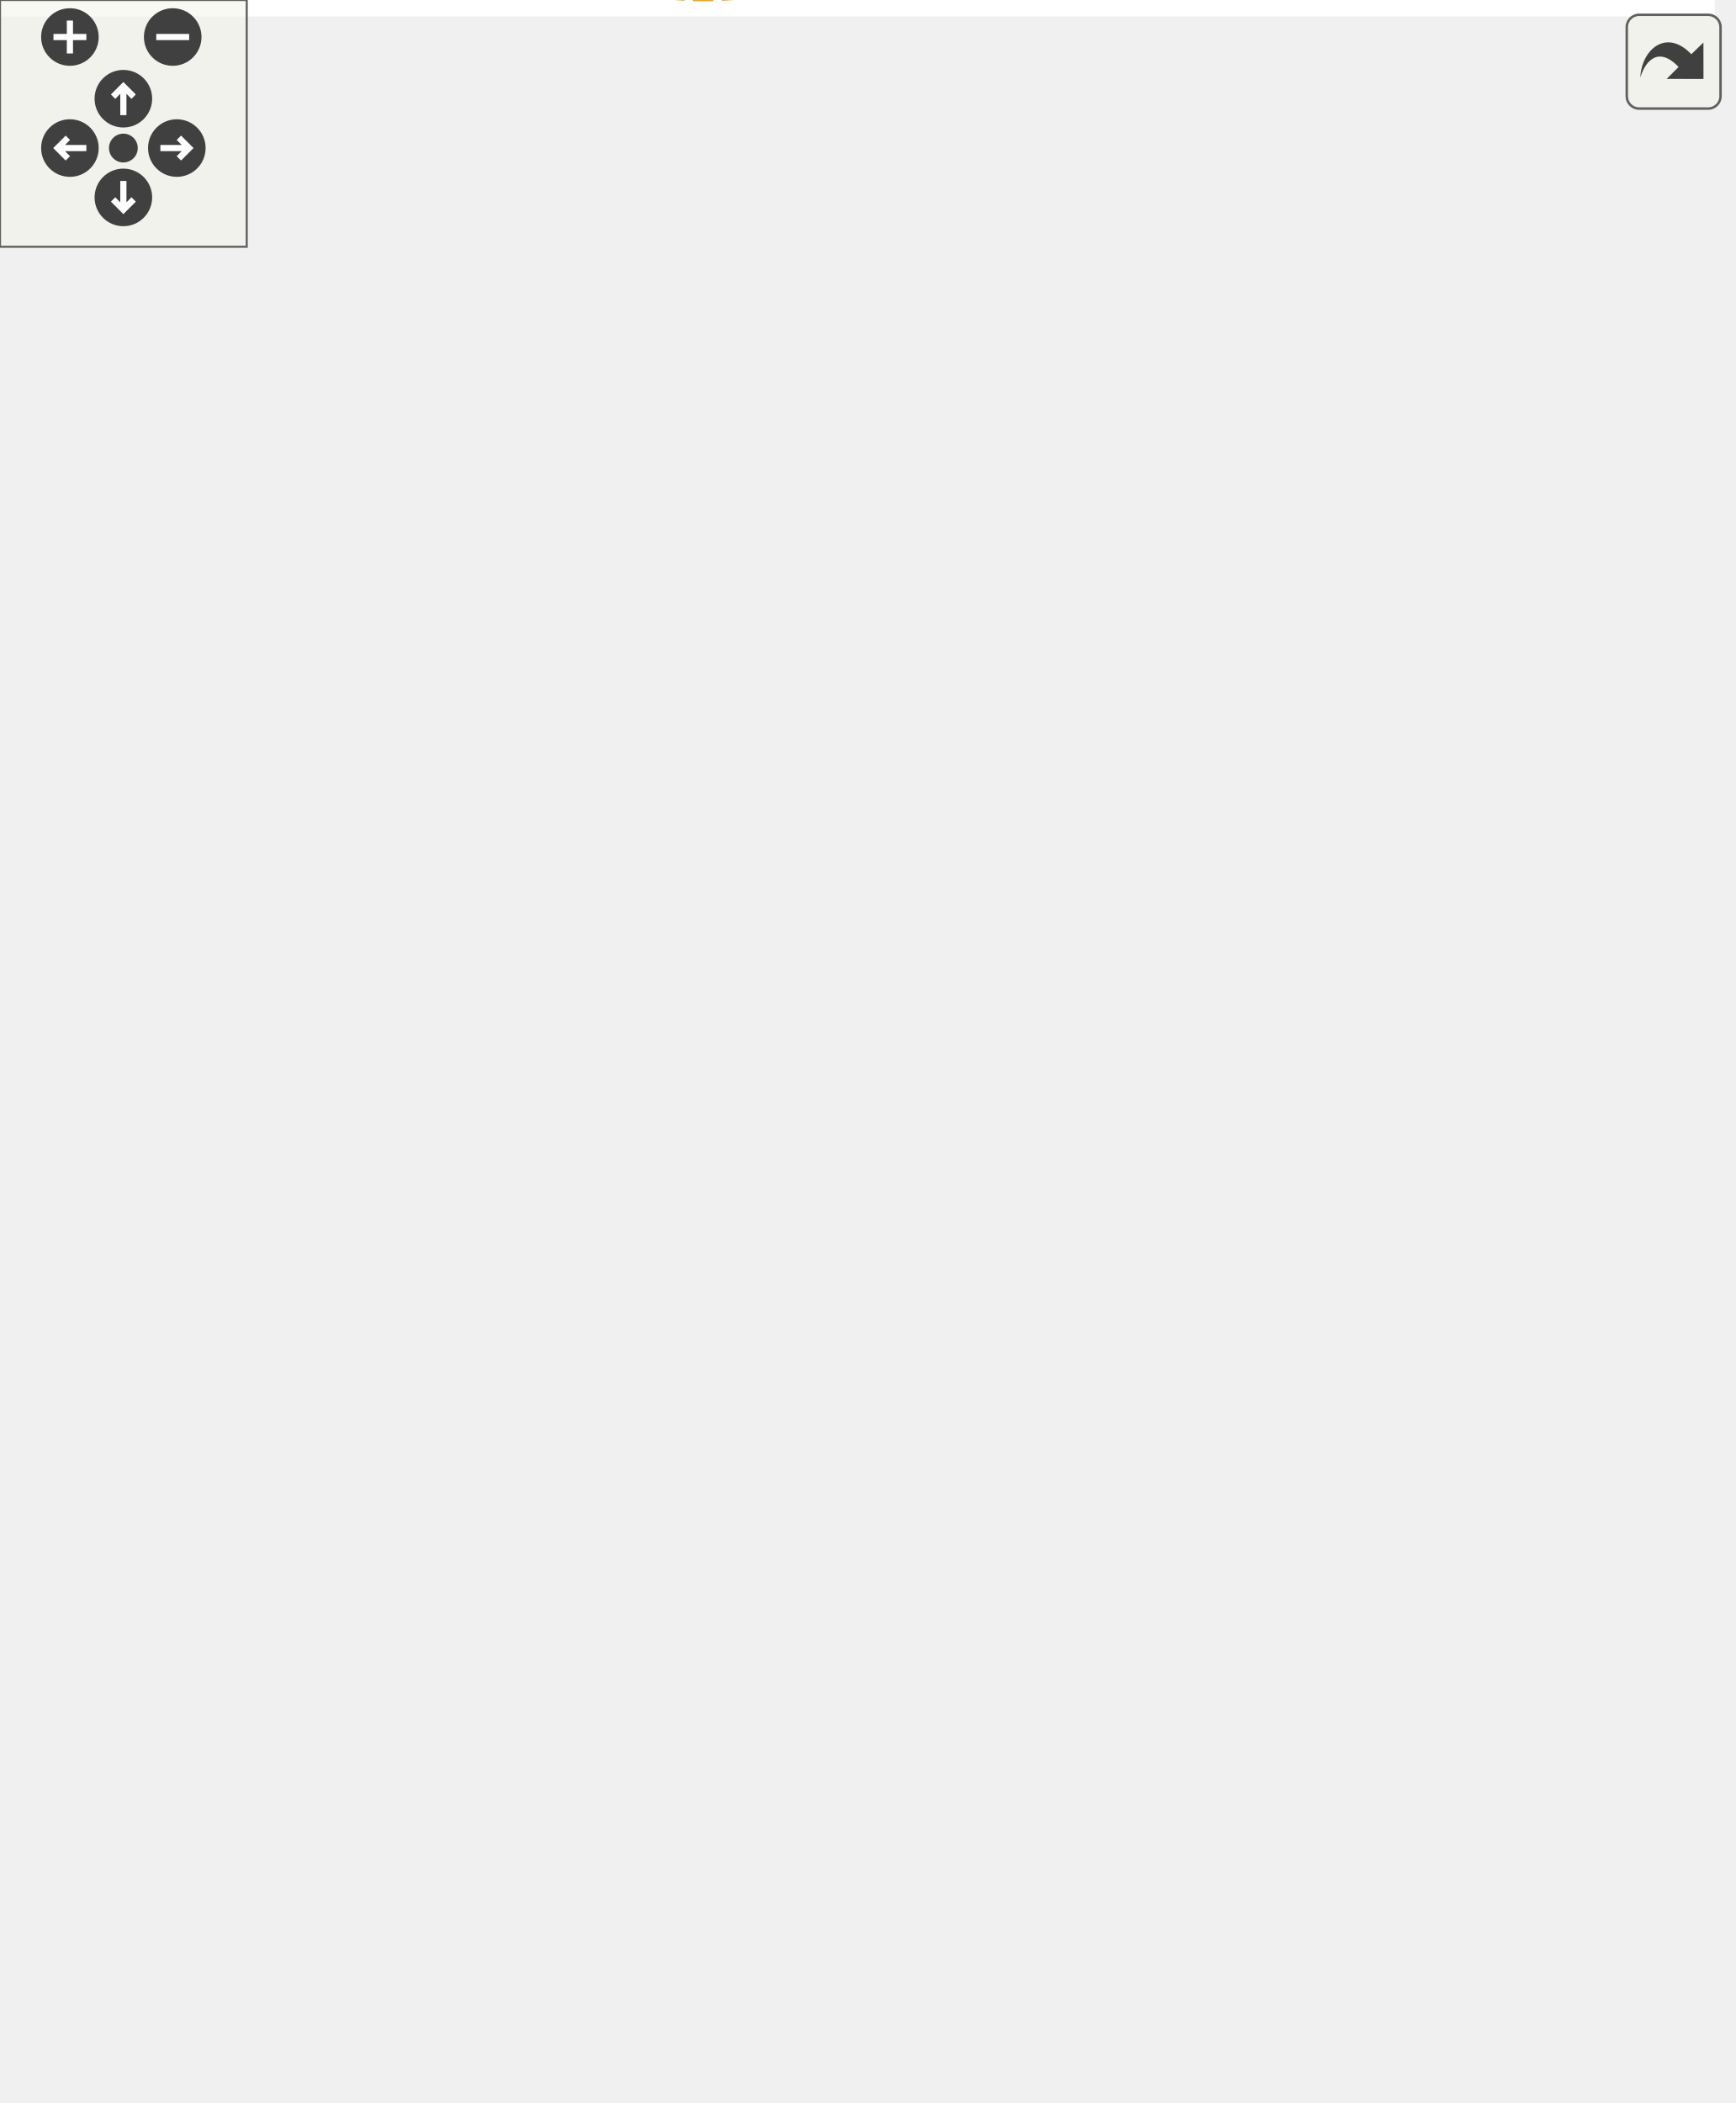
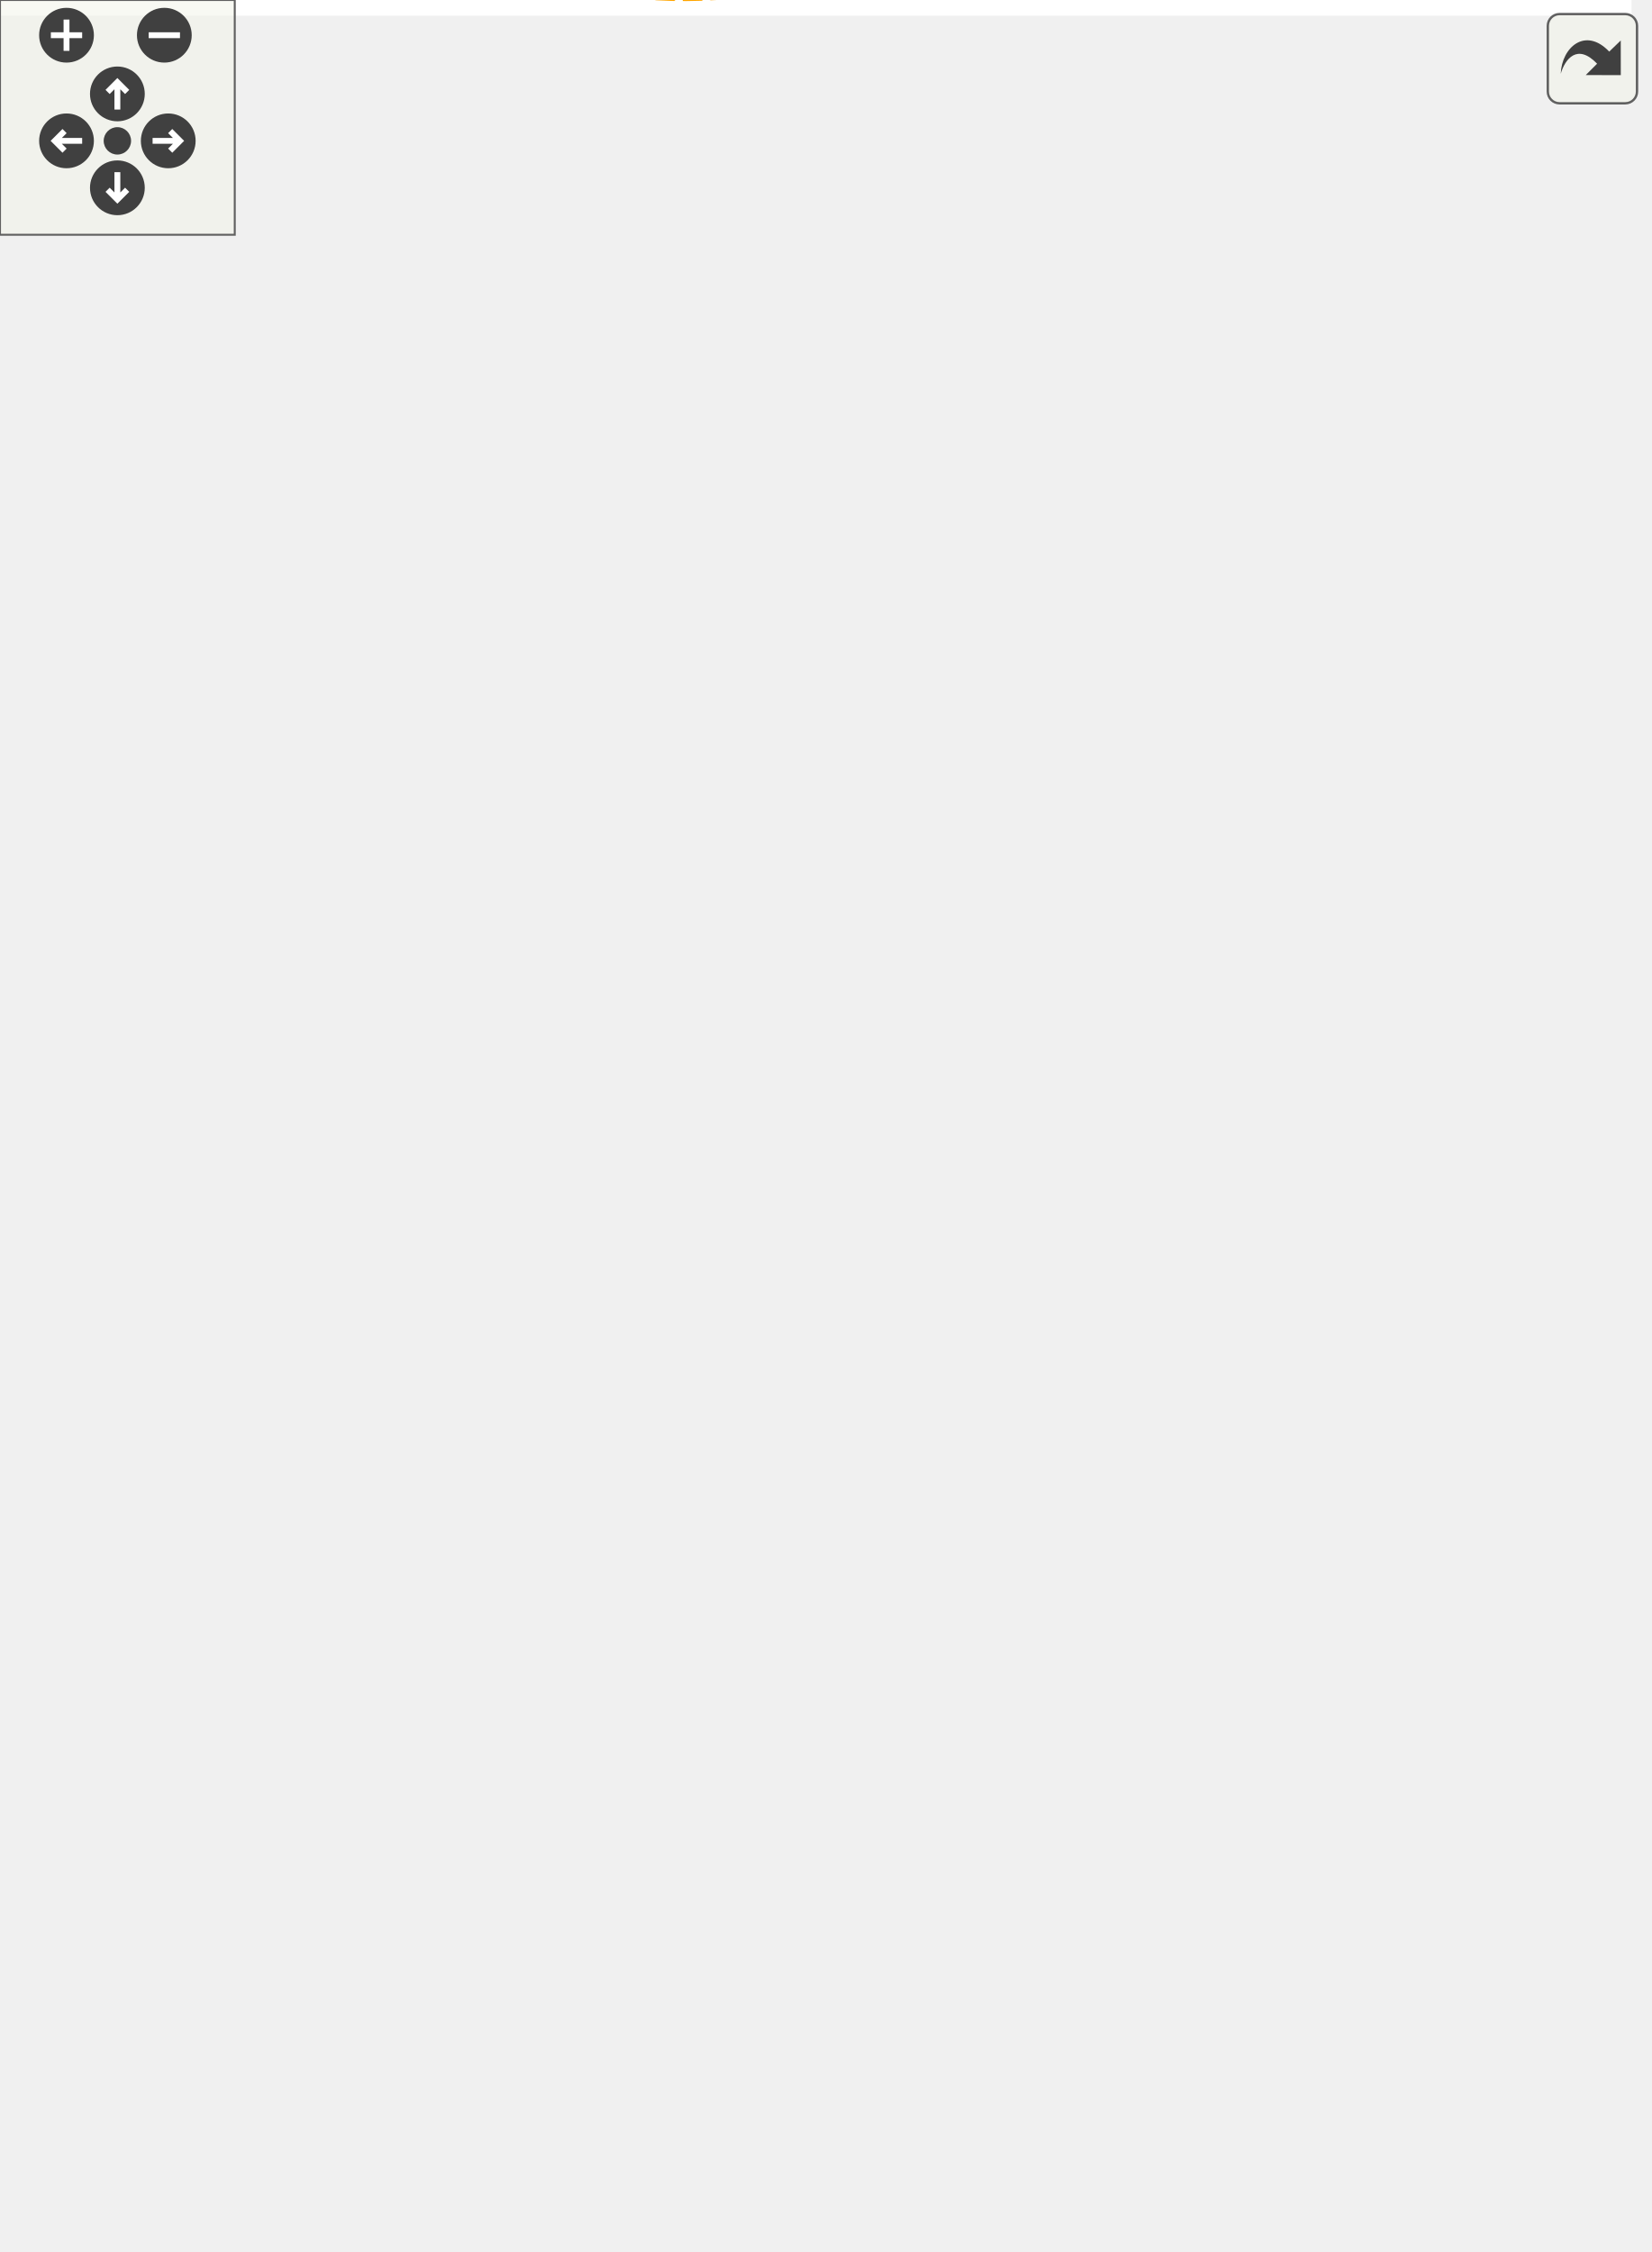
<svg xmlns="http://www.w3.org/2000/svg" xmlns:xlink="http://www.w3.org/1999/xlink" id="main" version="1.1" xml:space="preserve">
  <style type="text/css">
.edge:hover path { stroke: red; }
.edge:hover polygon { stroke: red; fill: red; }
</style>
  <defs>
    <circle id="rim" cx="0" cy="0" r="7" />
    <circle id="rim2" cx="0" cy="0" r="3.5" />
    <g id="zoomPlus">
      <use xlink:href="#rim" fill="#404040">
        <set attributeName="fill" to="#808080" begin="zoomplus.mouseover" end="zoomplus.mouseout" />
      </use>
      <path d="M-4,0h8M0,-4v8" fill="none" stroke="white" stroke-width="1.5" pointer-events="none" />
    </g>
    <g id="zoomMin">
      <use xlink:href="#rim" fill="#404040">
        <set attributeName="fill" to="#808080" begin="zoomminus.mouseover" end="zoomminus.mouseout" />
      </use>
      <path d="M-4,0h8" fill="none" stroke="white" stroke-width="1.5" pointer-events="none" />
    </g>
    <g id="dirArrow">
      <path fill="none" stroke="white" stroke-width="1.5" d="M0,-3.0v7 M-2.5,-0.5L0,-3.0L2.5,-0.5" />
    </g>
    <g id="resetDef">
      <use xlink:href="#rim2" fill="#404040">
        <set attributeName="fill" to="#808080" begin="reset.mouseover" end="reset.mouseout" />
      </use>
    </g>
  </defs>
  <svg id="graph" class="graph">
    <g id="viewport">
-       <polygon fill="#ffffff" stroke="transparent" points="-4,4 -4,-450.591 417,-450.591 417,4 -4,4" />
+       <polygon fill="#ffffff" stroke="transparent" points="-4,4 -4,-514.807 417,-514.807 417,4 -4,4" />
      <g id="node1" class="node">
        <g id="a_node1">
          <a xlink:href="group__factor.html" target="_top" xlink:title="A module dedicated to the implementation and usage of the Factorizations in Ginkgo.">
-             <polygon fill="#ffffff" stroke="#000000" points="383.5,-443.245 299.5,-443.245 299.5,-424.245 383.5,-424.245 383.5,-443.245" />
-             <text text-anchor="middle" x="341.5" y="-431.245" font-family="Helvetica,sans-Serif" font-size="10.00" fill="#000000">Factorizations</text>
+             <polygon fill="#ffffff" stroke="#000000" points="383.5,-492.227 299.5,-492.227 299.5,-473.227 383.5,-473.227 383.5,-492.227" />
+             <text text-anchor="middle" x="341.5" y="-480.227" font-family="Helvetica,sans-Serif" font-size="10.00" fill="#000000">Factorizations</text>
          </a>
        </g>
      </g>
      <g id="node2" class="node">
        <g id="a_node2">
          <a xlink:href="group__precond.html" target="_top" xlink:title="A module dedicated to the implementation and usage of the Preconditioners in Ginkgo.">
-             <polygon fill="#ffffff" stroke="#000000" points="387.5,-366.245 295.5,-366.245 295.5,-347.245 387.5,-347.245 387.5,-366.245" />
-             <text text-anchor="middle" x="341.5" y="-354.245" font-family="Helvetica,sans-Serif" font-size="10.00" fill="#000000">Preconditioners</text>
+             <polygon fill="#ffffff" stroke="#000000" points="387.5,-411.227 295.5,-411.227 295.5,-392.227 387.5,-392.227 387.5,-411.227" />
+             <text text-anchor="middle" x="341.5" y="-399.227" font-family="Helvetica,sans-Serif" font-size="10.00" fill="#000000">Preconditioners</text>
          </a>
        </g>
      </g>
      <g id="node3" class="node">
        <g id="a_node3">
          <a xlink:href="group__mat__formats.html" target="_top" xlink:title="A module dedicated to the implementation and usage of the various Matrix Formats in Ginkgo.">
-             <polygon fill="#ffffff" stroke="#000000" points="413,-187.744 270,-187.744 270,-157.744 413,-157.744 413,-187.744" />
-             <text text-anchor="start" x="278" y="-175.744" font-family="Helvetica,sans-Serif" font-size="10.00" fill="#000000">SpMV employing different</text>
-             <text text-anchor="middle" x="341.5" y="-164.744" font-family="Helvetica,sans-Serif" font-size="10.00" fill="#000000"> Matrix formats</text>
+             <polygon fill="#ffffff" stroke="#000000" points="413,-286.727 270,-286.727 270,-256.727 413,-256.727 413,-286.727" />
+             <text text-anchor="start" x="278" y="-274.727" font-family="Helvetica,sans-Serif" font-size="10.00" fill="#000000">SpMV employing different</text>
+             <text text-anchor="middle" x="341.5" y="-263.727" font-family="Helvetica,sans-Serif" font-size="10.00" fill="#000000"> Matrix formats</text>
          </a>
        </g>
      </g>
      <g id="node4" class="node">
        <g id="a_node4">
+           <a xlink:href="group__jacobi.html" target="_top" xlink:title="A module dedicated to the implementation and usage of the Jacobi Preconditioner in Ginkgo.">
+             <polygon fill="#ffffff" stroke="#000000" points="401,-168.227 282,-168.227 282,-149.227 401,-149.227 401,-168.227" />
+             <text text-anchor="middle" x="341.5" y="-156.227" font-family="Helvetica,sans-Serif" font-size="10.00" fill="#000000">Jacobi Preconditioner</text>
+           </a>
+         </g>
+       </g>
+       <g id="node5" class="node">
+         <g id="a_node5">
          <a xlink:title="A module dedicated to the implementation and usage of the Linear operators in Ginkgo.">
-             <polygon fill="#bfbfbf" stroke="#000000" points="98,-293.245 0,-293.245 0,-274.245 98,-274.245 98,-293.245" />
-             <text text-anchor="middle" x="49" y="-281.245" font-family="Helvetica,sans-Serif" font-size="10.00" fill="#000000">Linear Operators</text>
+             <polygon fill="#bfbfbf" stroke="#000000" points="98,-349.227 0,-349.227 0,-330.227 98,-330.227 98,-349.227" />
+             <text text-anchor="middle" x="49" y="-337.227" font-family="Helvetica,sans-Serif" font-size="10.00" fill="#000000">Linear Operators</text>
          </a>
        </g>
      </g>
      <g id="edge1" class="edge">
-         <path fill="none" stroke="#000000" d="M52.744,-303.602C59.545,-333.567 77.002,-389.612 116,-415.745 170.811,-452.474 250.798,-448.748 299.311,-441.846" />
-         <polygon fill="#000000" stroke="#000000" points="56.107,-302.584 50.636,-293.511 49.255,-304.015 56.107,-302.584" />
+         <path fill="none" stroke="#000000" d="M51.25,-359.502C56.218,-392.746 71.475,-459.009 116,-487.727 177.537,-527.418 269.496,-506.455 314.597,-492.271" />
+         <polygon fill="#000000" stroke="#000000" points="54.673,-358.69 49.891,-349.236 47.734,-359.608 54.673,-358.69" />
+       </g>
+       <g id="edge6" class="edge">
+         <path fill="none" stroke="#ffa500" stroke-dasharray="5,2" d="M52.437,-349.246C60.261,-369.43 81.442,-416.494 116,-438.727 167.555,-471.895 191.907,-449.608 252,-461.727 268.897,-465.134 287.466,-469.404 303.289,-473.203" />
+         <text text-anchor="start" x="141" y="-475.727" font-family="Helvetica,sans-Serif" font-size="10.00" fill="#000000">gko::factorization</text>
+         <text text-anchor="middle" x="184" y="-464.727" font-family="Helvetica,sans-Serif" font-size="10.00" fill="#000000">::ParIlu</text>
      </g>
      <g id="edge3" class="edge">
-         <path fill="none" stroke="#000000" d="M54.216,-303.098C62.443,-329.317 81.198,-375.101 116,-394.745 185.839,-434.165 285.864,-387.716 324.955,-366.366" />
-         <polygon fill="#000000" stroke="#000000" points="57.572,-302.106 51.4,-293.494 50.855,-304.075 57.572,-302.106" />
+         <path fill="none" stroke="#000000" d="M58.532,-358.147C69.503,-377.107 89.477,-405.545 116,-417.727 182.695,-448.36 272.276,-425.702 315.721,-411.264" />
+         <polygon fill="#000000" stroke="#000000" points="61.515,-356.307 53.629,-349.232 55.382,-359.681 61.515,-356.307" />
      </g>
      <g id="edge5" class="edge">
-         <path fill="none" stroke="#ffa500" stroke-dasharray="5,2" d="M98.012,-291.93C104.066,-292.9 110.173,-293.859 116,-294.745 176.339,-303.911 193.576,-296.097 252,-313.745 279.063,-321.919 308.183,-337.267 325.617,-347.243" />
-         <text text-anchor="middle" x="184" y="-382.745" font-family="Helvetica,sans-Serif" font-size="10.00" fill="#000000">gko::Preconditionable</text>
-         <text text-anchor="middle" x="184" y="-371.745" font-family="Helvetica,sans-Serif" font-size="10.00" fill="#000000">gko::preconditioner::Ilu</text>
-         <text text-anchor="start" x="127.5" y="-360.745" font-family="Helvetica,sans-Serif" font-size="10.00" fill="#000000">gko::preconditioner</text>
-         <text text-anchor="start" x="127.5" y="-349.745" font-family="Helvetica,sans-Serif" font-size="10.00" fill="#000000">::block_interleaved</text>
-         <text text-anchor="middle" x="184" y="-338.745" font-family="Helvetica,sans-Serif" font-size="10.00" fill="#000000">_storage_scheme</text>
-         <text text-anchor="start" x="127.5" y="-327.745" font-family="Helvetica,sans-Serif" font-size="10.00" fill="#000000">gko::preconditioner</text>
-         <text text-anchor="middle" x="184" y="-316.745" font-family="Helvetica,sans-Serif" font-size="10.00" fill="#000000">::Jacobi</text>
+         <path fill="none" stroke="#ffa500" stroke-dasharray="5,2" d="M98.012,-347.912C104.066,-348.883 110.173,-349.842 116,-350.727 176.339,-359.894 192.734,-355.155 252,-369.727 275.235,-375.44 300.862,-384.947 318.717,-392.118" />
+         <text text-anchor="middle" x="184" y="-405.727" font-family="Helvetica,sans-Serif" font-size="10.00" fill="#000000">gko::Preconditionable</text>
+         <text text-anchor="middle" x="184" y="-394.727" font-family="Helvetica,sans-Serif" font-size="10.00" fill="#000000">gko::preconditioner::Ilu</text>
+         <text text-anchor="start" x="127.5" y="-383.727" font-family="Helvetica,sans-Serif" font-size="10.00" fill="#000000">gko::preconditioner</text>
+         <text text-anchor="middle" x="184" y="-372.727" font-family="Helvetica,sans-Serif" font-size="10.00" fill="#000000">::Jacobi</text>
      </g>
      <g id="edge2" class="edge">
-         <path fill="none" stroke="#000000" d="M108.42,-290.879C150.535,-293.328 207.272,-291.198 252,-269.745 289.601,-251.71 318.974,-210.291 332.814,-187.853" />
-         <polygon fill="#000000" stroke="#000000" points="108.532,-287.378 98.316,-290.188 108.054,-294.362 108.532,-287.378" />
+         <path fill="none" stroke="#000000" d="M108.336,-342.895C149.559,-343.359 205.262,-340.486 252,-325.727 278.477,-317.366 305.274,-299.711 322.552,-286.857" />
+         <polygon fill="#000000" stroke="#000000" points="108.244,-339.393 98.182,-342.711 108.116,-346.392 108.244,-339.393" />
      </g>
-       <g id="edge6" class="edge">
-         <path fill="none" stroke="#ffa500" stroke-dasharray="5,2" d="M50.206,-274.043C54.075,-247.62 68.814,-174.382 116,-144.744 176.968,-106.451 265.611,-136.986 311.486,-157.676" />
-         <text text-anchor="middle" x="184" y="-257.745" font-family="Helvetica,sans-Serif" font-size="10.00" fill="#000000">gko::matrix::Coo</text>
-         <text text-anchor="middle" x="184" y="-246.744" font-family="Helvetica,sans-Serif" font-size="10.00" fill="#000000">gko::matrix::Csr</text>
-         <text text-anchor="middle" x="184" y="-235.744" font-family="Helvetica,sans-Serif" font-size="10.00" fill="#000000">gko::matrix::Dense</text>
-         <text text-anchor="middle" x="184" y="-224.744" font-family="Helvetica,sans-Serif" font-size="10.00" fill="#000000">gko::matrix::Ell</text>
-         <text text-anchor="middle" x="184" y="-213.744" font-family="Helvetica,sans-Serif" font-size="10.00" fill="#000000">gko::matrix::Hybrid</text>
-         <text text-anchor="middle" x="184" y="-202.744" font-family="Helvetica,sans-Serif" font-size="10.00" fill="#000000">gko::matrix::Identity</text>
-         <text text-anchor="middle" x="184" y="-191.744" font-family="Helvetica,sans-Serif" font-size="10.00" fill="#000000">gko::matrix::IdentityFactory</text>
-         <text text-anchor="middle" x="184" y="-180.744" font-family="Helvetica,sans-Serif" font-size="10.00" fill="#000000">gko::matrix::Permutation</text>
-         <text text-anchor="middle" x="184" y="-169.744" font-family="Helvetica,sans-Serif" font-size="10.00" fill="#000000">gko::matrix::Sellp</text>
-         <text text-anchor="middle" x="184" y="-158.744" font-family="Helvetica,sans-Serif" font-size="10.00" fill="#000000">gko::matrix::SparsityCsr</text>
-         <text text-anchor="middle" x="184" y="-147.744" font-family="Helvetica,sans-Serif" font-size="10.00" fill="#000000">...</text>
+       <g id="edge7" class="edge">
+         <path fill="none" stroke="#ffa500" stroke-dasharray="5,2" d="M50.206,-330.025C54.075,-303.603 68.814,-230.364 116,-200.727 141.593,-184.652 223.461,-190.782 252,-200.727 283.652,-211.757 312.518,-239.166 328.483,-256.522" />
+         <text text-anchor="middle" x="184" y="-313.727" font-family="Helvetica,sans-Serif" font-size="10.00" fill="#000000">gko::matrix::Coo</text>
+         <text text-anchor="middle" x="184" y="-302.727" font-family="Helvetica,sans-Serif" font-size="10.00" fill="#000000">gko::matrix::Csr</text>
+         <text text-anchor="middle" x="184" y="-291.727" font-family="Helvetica,sans-Serif" font-size="10.00" fill="#000000">gko::matrix::Dense</text>
+         <text text-anchor="middle" x="184" y="-280.727" font-family="Helvetica,sans-Serif" font-size="10.00" fill="#000000">gko::matrix::Ell</text>
+         <text text-anchor="middle" x="184" y="-269.727" font-family="Helvetica,sans-Serif" font-size="10.00" fill="#000000">gko::matrix::Hybrid</text>
+         <text text-anchor="middle" x="184" y="-258.727" font-family="Helvetica,sans-Serif" font-size="10.00" fill="#000000">gko::matrix::Identity</text>
+         <text text-anchor="middle" x="184" y="-247.727" font-family="Helvetica,sans-Serif" font-size="10.00" fill="#000000">gko::matrix::IdentityFactory</text>
+         <text text-anchor="middle" x="184" y="-236.727" font-family="Helvetica,sans-Serif" font-size="10.00" fill="#000000">gko::matrix::Permutation</text>
+         <text text-anchor="middle" x="184" y="-225.727" font-family="Helvetica,sans-Serif" font-size="10.00" fill="#000000">gko::matrix::Sellp</text>
+         <text text-anchor="middle" x="184" y="-214.727" font-family="Helvetica,sans-Serif" font-size="10.00" fill="#000000">gko::matrix::SparsityCsr</text>
+         <text text-anchor="middle" x="184" y="-203.727" font-family="Helvetica,sans-Serif" font-size="10.00" fill="#000000">...</text>
      </g>
-       <g id="node5" class="node">
-         <g id="a_node5">
+       <g id="edge8" class="edge">
+         <path fill="none" stroke="#ffa500" stroke-dasharray="5,2" d="M51.185,-330.2C59.08,-296.681 87.188,-185.118 116,-164.727 173.382,-124.118 261.16,-137.507 308.497,-149.135" />
+         <text text-anchor="start" x="136.5" y="-178.727" font-family="Helvetica,sans-Serif" font-size="10.00" fill="#000000">gko::preconditioner</text>
+         <text text-anchor="middle" x="184" y="-167.727" font-family="Helvetica,sans-Serif" font-size="10.00" fill="#000000">::Jacobi</text>
+       </g>
+       <g id="node6" class="node">
+         <g id="a_node6">
          <a xlink:href="group__solvers.html" target="_top" xlink:title="A module dedicated to the implementation and usage of the Solvers in Ginkgo.">
-             <polygon fill="#ffffff" stroke="#000000" points="368,-98.245 315,-98.245 315,-79.245 368,-79.245 368,-98.245" />
-             <text text-anchor="middle" x="341.5" y="-86.245" font-family="Helvetica,sans-Serif" font-size="10.00" fill="#000000">Solvers</text>
+             <polygon fill="#ffffff" stroke="#000000" points="368,-82.227 315,-82.227 315,-63.227 368,-63.227 368,-82.227" />
+             <text text-anchor="middle" x="341.5" y="-70.227" font-family="Helvetica,sans-Serif" font-size="10.00" fill="#000000">Solvers</text>
          </a>
        </g>
      </g>
      <g id="edge4" class="edge">
-         <path fill="none" stroke="#000000" d="M51.533,-263.903C56.927,-230.394 72.806,-162.907 116,-128.744 123.796,-122.578 257.045,-101.633 314.969,-92.764" />
-         <polygon fill="#000000" stroke="#000000" points="48.007,-263.83 50.035,-274.229 54.935,-264.835 48.007,-263.83" />
+         <path fill="none" stroke="#000000" d="M52.946,-320.274C62.528,-274.949 88.28,-164.3 116,-139.727 162.179,-98.79 193.173,-130.376 252,-111.727 277.205,-103.737 304.926,-91.002 322.737,-82.273" />
+         <polygon fill="#000000" stroke="#000000" points="49.519,-319.565 50.914,-330.068 56.373,-320.988 49.519,-319.565" />
      </g>
-       <g id="edge7" class="edge">
-         <path fill="none" stroke="#ffa500" stroke-dasharray="5,2" d="M49.932,-273.998C54.32,-230.401 74.466,-53.994 116,-21.744 163.743,15.325 194.649,-2.656 252,-21.744 286.255,-33.146 317.979,-63.348 332.768,-79.013" />
-         <text text-anchor="middle" x="184" y="-90.745" font-family="Helvetica,sans-Serif" font-size="10.00" fill="#000000">gko::solver::Bicgstab</text>
-         <text text-anchor="middle" x="184" y="-79.745" font-family="Helvetica,sans-Serif" font-size="10.00" fill="#000000">gko::solver::Cg</text>
-         <text text-anchor="middle" x="184" y="-68.745" font-family="Helvetica,sans-Serif" font-size="10.00" fill="#000000">gko::solver::Cgs</text>
-         <text text-anchor="middle" x="184" y="-57.745" font-family="Helvetica,sans-Serif" font-size="10.00" fill="#000000">gko::solver::Fcg</text>
-         <text text-anchor="middle" x="184" y="-46.745" font-family="Helvetica,sans-Serif" font-size="10.00" fill="#000000">gko::solver::Gmres</text>
-         <text text-anchor="middle" x="184" y="-35.745" font-family="Helvetica,sans-Serif" font-size="10.00" fill="#000000">gko::solver::LowerTrs</text>
-         <text text-anchor="middle" x="184" y="-24.744" font-family="Helvetica,sans-Serif" font-size="10.00" fill="#000000">gko::solver::UpperTrs</text>
+       <g id="edge9" class="edge">
+         <path fill="none" stroke="#ffa500" stroke-dasharray="5,2" d="M49.443,-330.225C51.929,-281.507 65.886,-60.435 116,-19.727 181.552,33.522 291.3,-36.255 328.623,-63.05" />
+         <text text-anchor="middle" x="184" y="-99.727" font-family="Helvetica,sans-Serif" font-size="10.00" fill="#000000">gko::solver::Bicgstab</text>
+         <text text-anchor="middle" x="184" y="-88.727" font-family="Helvetica,sans-Serif" font-size="10.00" fill="#000000">gko::solver::Cg</text>
+         <text text-anchor="middle" x="184" y="-77.727" font-family="Helvetica,sans-Serif" font-size="10.00" fill="#000000">gko::solver::Cgs</text>
+         <text text-anchor="middle" x="184" y="-66.727" font-family="Helvetica,sans-Serif" font-size="10.00" fill="#000000">gko::solver::Fcg</text>
+         <text text-anchor="middle" x="184" y="-55.727" font-family="Helvetica,sans-Serif" font-size="10.00" fill="#000000">gko::solver::Gmres</text>
+         <text text-anchor="middle" x="184" y="-44.727" font-family="Helvetica,sans-Serif" font-size="10.00" fill="#000000">gko::solver::Ir</text>
+         <text text-anchor="middle" x="184" y="-33.727" font-family="Helvetica,sans-Serif" font-size="10.00" fill="#000000">gko::solver::LowerTrs</text>
+         <text text-anchor="middle" x="184" y="-22.727" font-family="Helvetica,sans-Serif" font-size="10.00" fill="#000000">gko::solver::UpperTrs</text>
      </g>
    </g>
  </svg>
  <g id="navigator" transform="translate(0 0)" fill="#404254">
    <rect fill="#f2f5e9" fill-opacity="0.5" stroke="#606060" stroke-width=".5" x="0" y="0" width="60" height="60" />
    <use id="zoomplus" xlink:href="#zoomPlus" x="17" y="9" />
    <use id="zoomminus" xlink:href="#zoomMin" x="42" y="9" />
    <use id="reset" xlink:href="#resetDef" x="30" y="36" />
    <g id="arrowUp" xlink:href="#dirArrow" transform="translate(30 24)">
      <use xlink:href="#rim" fill="#404040">
        <set attributeName="fill" to="#808080" begin="arrowUp.mouseover" end="arrowUp.mouseout" />
      </use>
      <path fill="none" stroke="white" stroke-width="1.5" d="M0,-3.0v7 M-2.5,-0.5L0,-3.0L2.5,-0.5" />
    </g>
    <g id="arrowRight" xlink:href="#dirArrow" transform="rotate(90) translate(36 -43)">
      <use xlink:href="#rim" fill="#404040">
        <set attributeName="fill" to="#808080" begin="arrowRight.mouseover" end="arrowRight.mouseout" />
      </use>
      <path fill="none" stroke="white" stroke-width="1.5" d="M0,-3.0v7 M-2.5,-0.5L0,-3.0L2.5,-0.5" />
    </g>
    <g id="arrowDown" xlink:href="#dirArrow" transform="rotate(180) translate(-30 -48)">
      <use xlink:href="#rim" fill="#404040">
        <set attributeName="fill" to="#808080" begin="arrowDown.mouseover" end="arrowDown.mouseout" />
      </use>
      <path fill="none" stroke="white" stroke-width="1.5" d="M0,-3.0v7 M-2.5,-0.5L0,-3.0L2.5,-0.5" />
    </g>
    <g id="arrowLeft" xlink:href="#dirArrow" transform="rotate(270) translate(-36 17)">
      <use xlink:href="#rim" fill="#404040">
        <set attributeName="fill" to="#808080" begin="arrowLeft.mouseover" end="arrowLeft.mouseout" />
      </use>
      <path fill="none" stroke="white" stroke-width="1.5" d="M0,-3.0v7 M-2.5,-0.5L0,-3.0L2.5,-0.5" />
    </g>
  </g>
  <svg viewBox="0 0 15 15" width="100%" height="30px" preserveAspectRatio="xMaxYMin meet">
    <g id="arrow_out" transform="scale(0.3 0.3)">
      <a xlink:href="group__LinOp_org.svg" target="_base">
        <rect id="button" ry="5" rx="5" y="6" x="6" height="38" width="38" fill="#f2f5e9" fill-opacity="0.5" stroke="#606060" stroke-width="1.0" />
        <path id="arrow" d="M 11.5,31.437 C 11.94,20.098 22.043,11.323 32.159,21.979 L 37.069,17.246 C 37.069,17.246 37.088,32 37.088,32 L 22.16,31.978 C 22.16,31.978 26.998,27.14 26.998,27.14 C 18.529,18.264 13.292,25.23 11.5,31.437 z" style="fill:#404040;" />
      </a>
    </g>
  </svg>
</svg>
